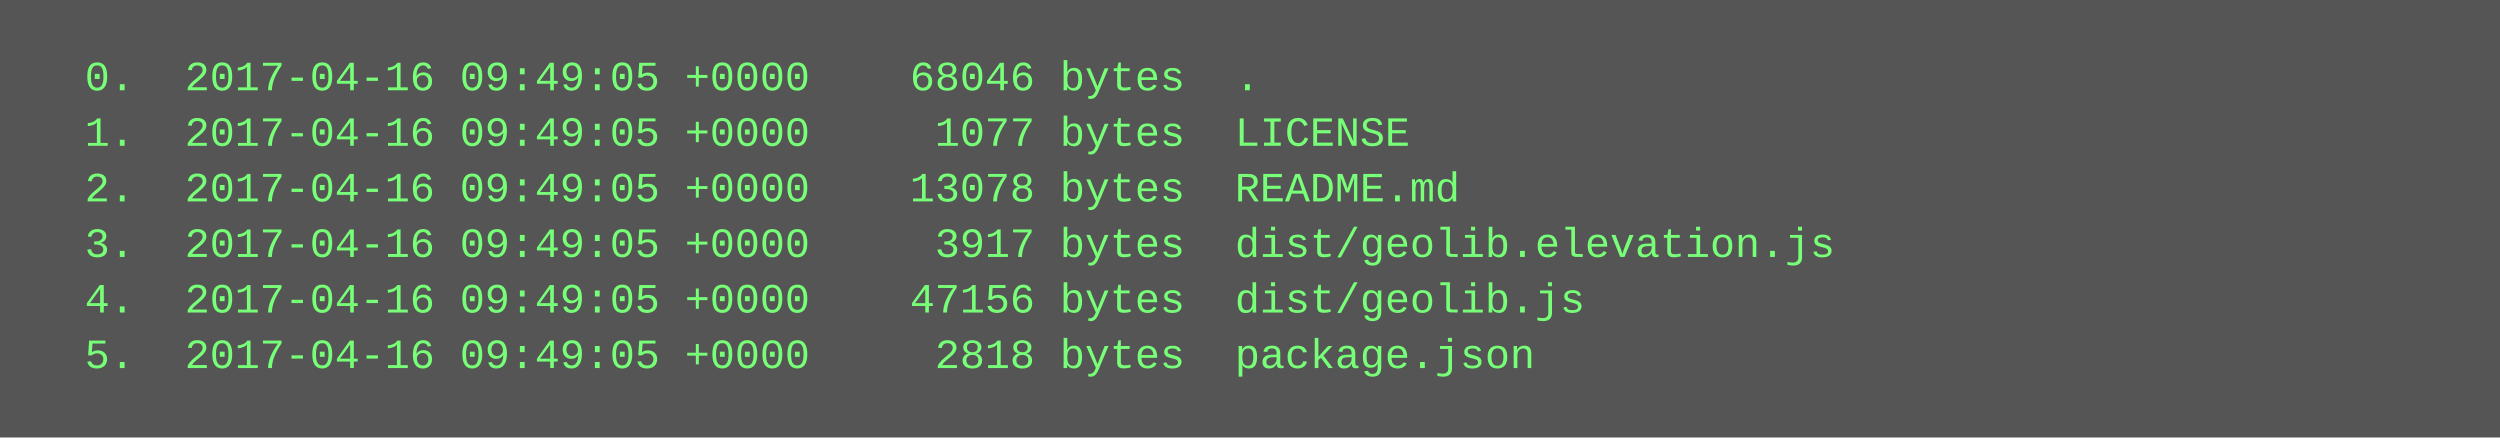
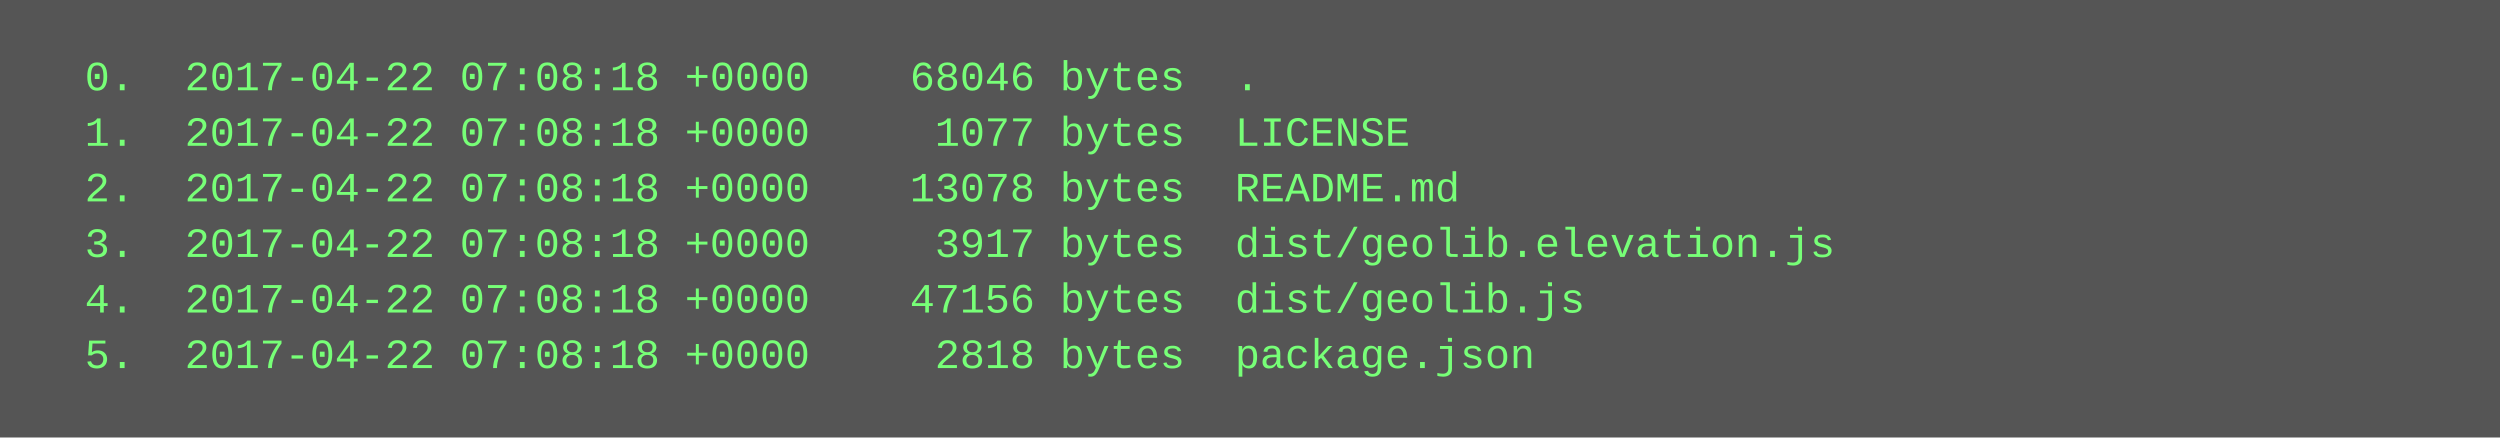
<svg xmlns="http://www.w3.org/2000/svg" height="126" width="720">
  <rect height="126" fill="#555" width="720" />
  <text fill="#7f7" font-family="Courier New" font-size="12" xml:space="preserve">
-     <tspan x="10" y="26">  0.  2017-04-16 09:49:05 +0000    68046 bytes  .</tspan>
-     <tspan x="10" y="42">  1.  2017-04-16 09:49:05 +0000     1077 bytes  LICENSE</tspan>
-     <tspan x="10" y="58">  2.  2017-04-16 09:49:05 +0000    13078 bytes  README.md</tspan>
-     <tspan x="10" y="74">  3.  2017-04-16 09:49:05 +0000     3917 bytes  dist/geolib.elevation.js</tspan>
-     <tspan x="10" y="90">  4.  2017-04-16 09:49:05 +0000    47156 bytes  dist/geolib.js</tspan>
-     <tspan x="10" y="106">  5.  2017-04-16 09:49:05 +0000     2818 bytes  package.json</tspan>
+     <tspan x="10" y="26">  0.  2017-04-22 07:08:18 +0000    68046 bytes  .</tspan>
+     <tspan x="10" y="42">  1.  2017-04-22 07:08:18 +0000     1077 bytes  LICENSE</tspan>
+     <tspan x="10" y="58">  2.  2017-04-22 07:08:18 +0000    13078 bytes  README.md</tspan>
+     <tspan x="10" y="74">  3.  2017-04-22 07:08:18 +0000     3917 bytes  dist/geolib.elevation.js</tspan>
+     <tspan x="10" y="90">  4.  2017-04-22 07:08:18 +0000    47156 bytes  dist/geolib.js</tspan>
+     <tspan x="10" y="106">  5.  2017-04-22 07:08:18 +0000     2818 bytes  package.json</tspan>
  </text>
</svg>
